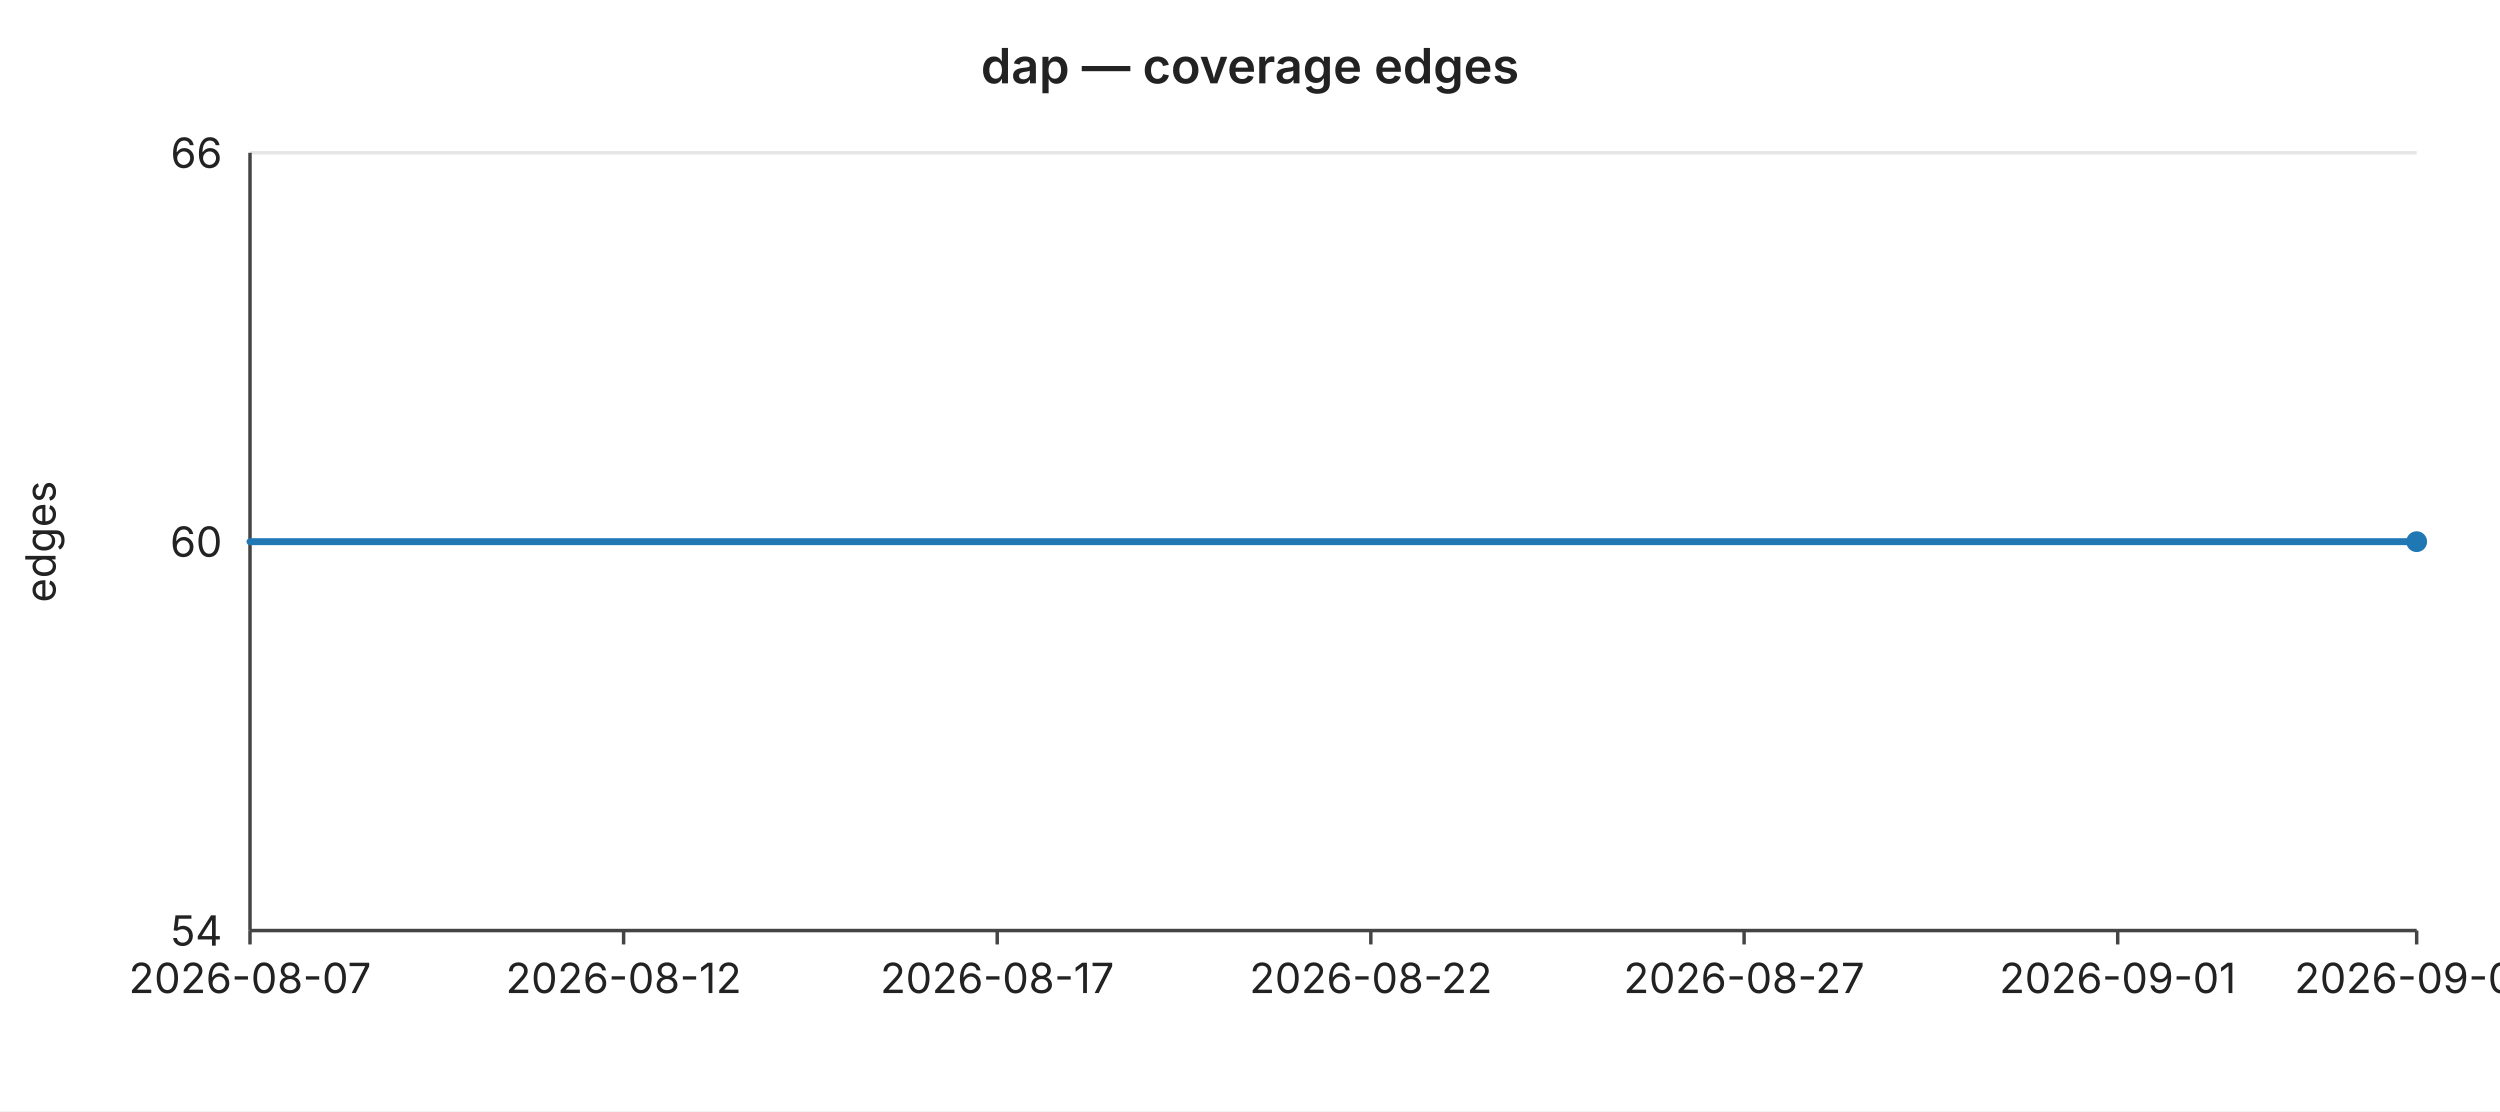
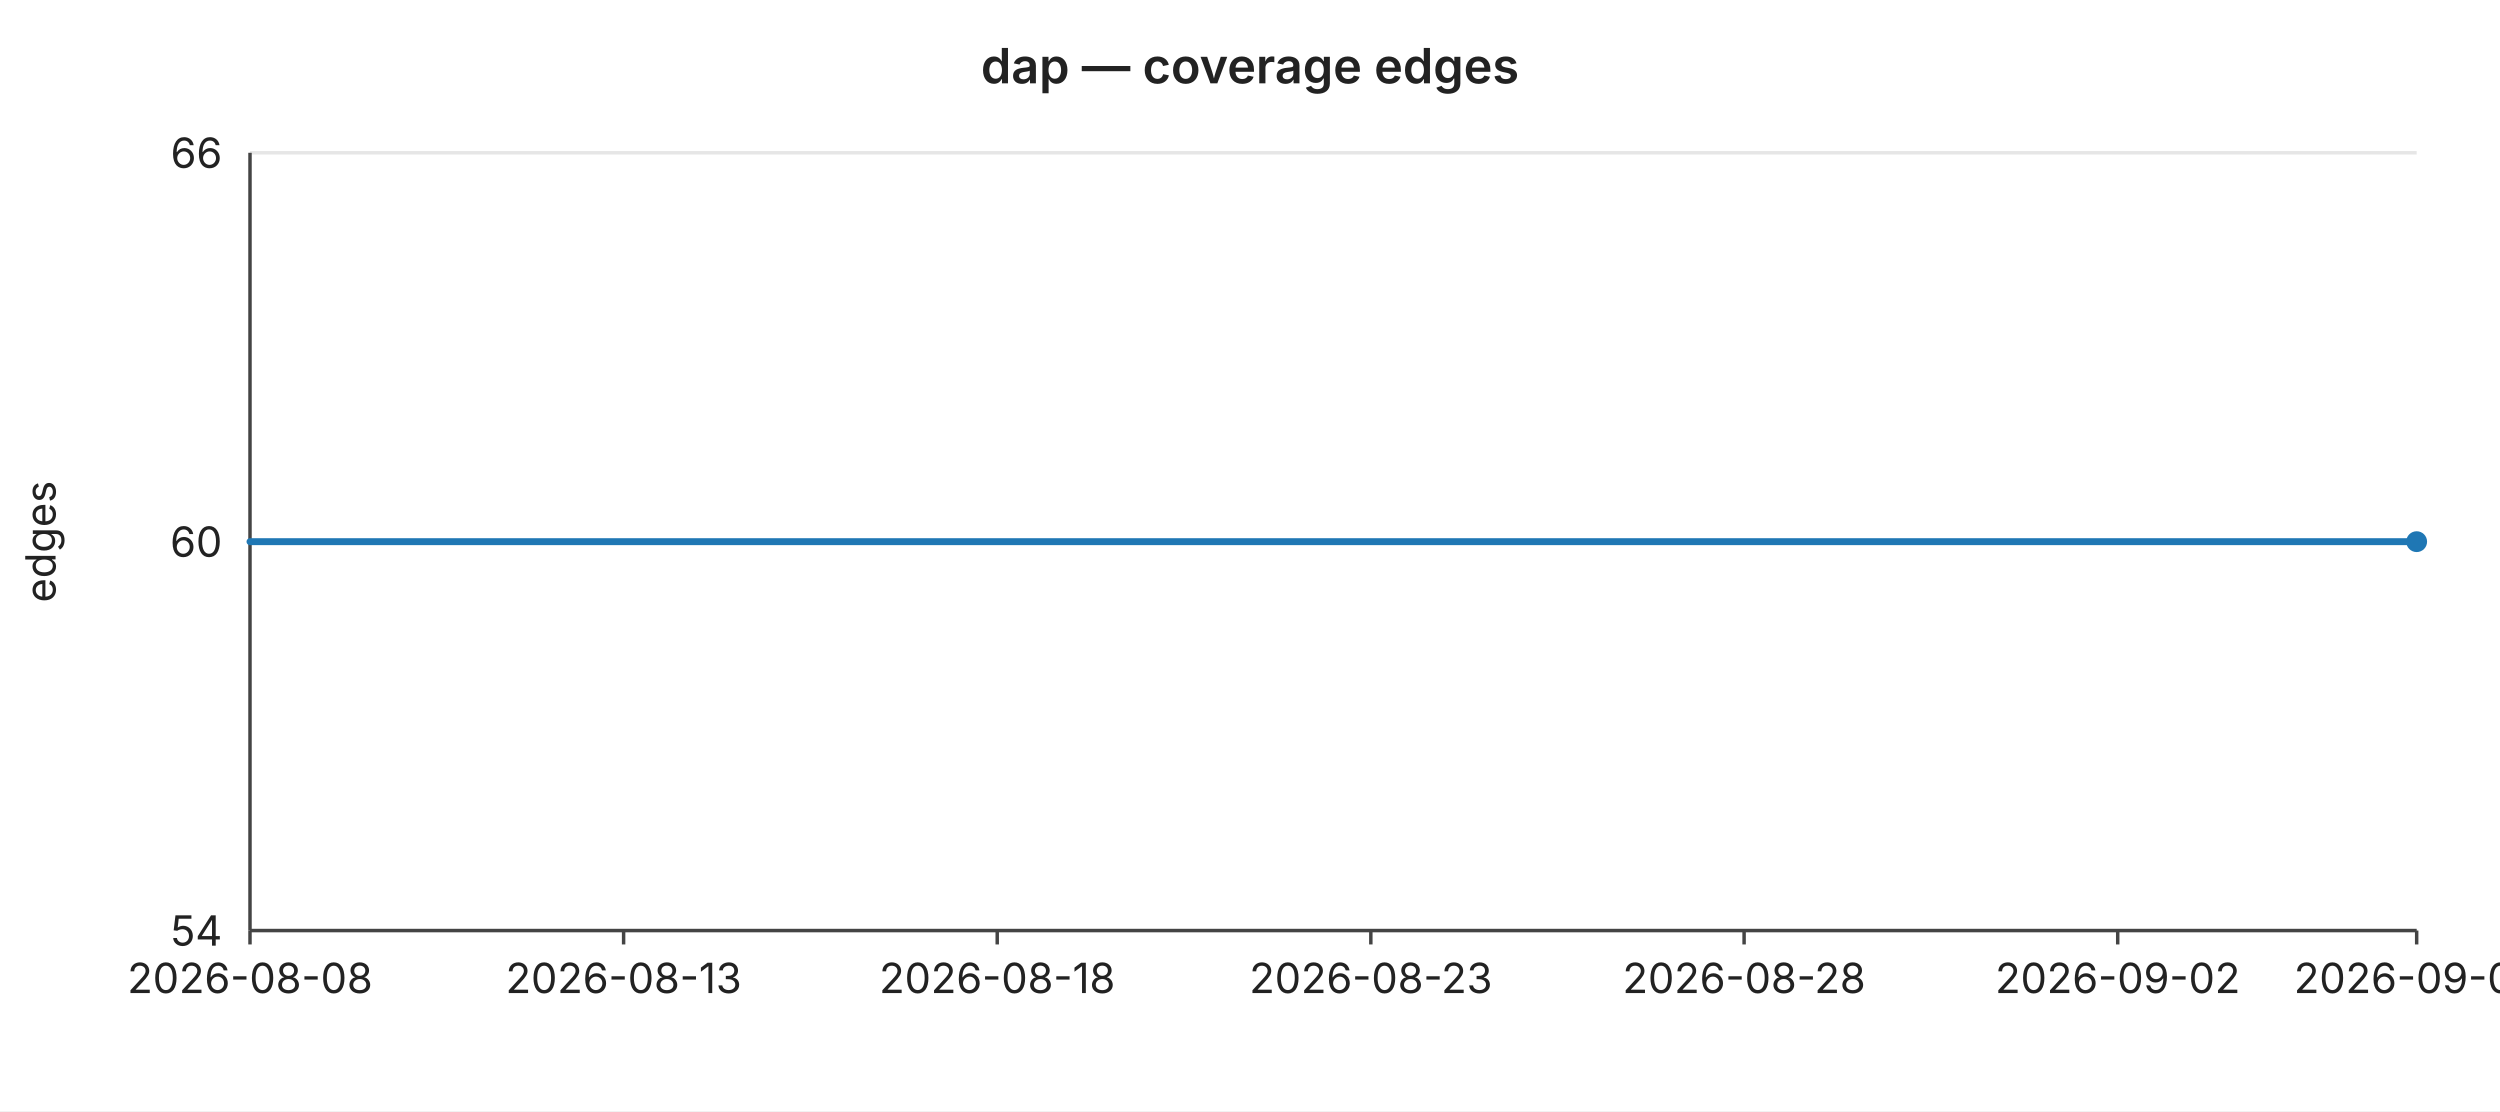
<svg xmlns="http://www.w3.org/2000/svg" width="720" height="320" viewBox="0 0 720 320" font-family="-apple-system,BlinkMacSystemFont,Segoe UI,sans-serif" font-size="12">
  <rect width="720" height="320" fill="#ffffff" />
  <text x="360" y="24" text-anchor="middle" font-size="14" font-weight="600" fill="#222">dap — coverage edges</text>
  <line x1="72" y1="44.0" x2="696" y2="44.0" stroke="#e6e6e6" stroke-width="1" />
  <text x="64" y="44.0" text-anchor="end" dominant-baseline="middle" fill="#222">66</text>
  <line x1="72" y1="156.0" x2="696" y2="156.0" stroke="#e6e6e6" stroke-width="1" />
  <text x="64" y="156.0" text-anchor="end" dominant-baseline="middle" fill="#222">60</text>
  <line x1="72" y1="268.0" x2="696" y2="268.0" stroke="#e6e6e6" stroke-width="1" />
  <text x="64" y="268.0" text-anchor="end" dominant-baseline="middle" fill="#222">54</text>
  <text x="16" y="156" text-anchor="middle" fill="#222" transform="rotate(-90 16 156)">edges</text>
  <line x1="72" y1="44" x2="72" y2="268" stroke="#444" stroke-width="1" />
  <line x1="72" y1="268" x2="696" y2="268" stroke="#444" stroke-width="1" />
  <line x1="72.0" y1="268" x2="72.0" y2="272" stroke="#444" stroke-width="1" />
-   <text x="72.0" y="286" text-anchor="middle" fill="#222">2026-08-07</text>
+   <text x="72.0" y="286" text-anchor="middle" fill="#222">2026-08-08</text>
  <line x1="179.6" y1="268" x2="179.6" y2="272" stroke="#444" stroke-width="1" />
-   <text x="179.6" y="286" text-anchor="middle" fill="#222">2026-08-12</text>
+   <text x="179.6" y="286" text-anchor="middle" fill="#222">2026-08-13</text>
  <line x1="287.2" y1="268" x2="287.2" y2="272" stroke="#444" stroke-width="1" />
-   <text x="287.2" y="286" text-anchor="middle" fill="#222">2026-08-17</text>
+   <text x="287.2" y="286" text-anchor="middle" fill="#222">2026-08-18</text>
  <line x1="394.8" y1="268" x2="394.8" y2="272" stroke="#444" stroke-width="1" />
-   <text x="394.8" y="286" text-anchor="middle" fill="#222">2026-08-22</text>
+   <text x="394.8" y="286" text-anchor="middle" fill="#222">2026-08-23</text>
  <line x1="502.3" y1="268" x2="502.3" y2="272" stroke="#444" stroke-width="1" />
-   <text x="502.3" y="286" text-anchor="middle" fill="#222">2026-08-27</text>
+   <text x="502.3" y="286" text-anchor="middle" fill="#222">2026-08-28</text>
  <line x1="609.9" y1="268" x2="609.9" y2="272" stroke="#444" stroke-width="1" />
-   <text x="609.9" y="286" text-anchor="middle" fill="#222">2026-09-01</text>
+   <text x="609.9" y="286" text-anchor="middle" fill="#222">2026-09-02</text>
  <line x1="696.0" y1="268" x2="696.0" y2="272" stroke="#444" stroke-width="1" />
-   <text x="696.0" y="286" text-anchor="middle" fill="#222">2026-09-05</text>
+   <text x="696.0" y="286" text-anchor="middle" fill="#222">2026-09-06</text>
  <polyline fill="none" stroke="#1f77b4" stroke-width="2" stroke-linejoin="round" stroke-linecap="round" points="72.0,156.0 93.5,156.0 115.0,156.0 136.6,156.0 158.1,156.0 179.6,156.0 201.1,156.0 222.6,156.0 244.1,156.0 265.7,156.0 287.2,156.0 308.7,156.0 330.2,156.0 351.7,156.0 373.2,156.0 394.8,156.0 416.3,156.0 437.8,156.0 459.3,156.0 480.8,156.0 502.3,156.0 523.9,156.0 545.4,156.0 566.9,156.0 588.4,156.0 609.9,156.0 631.4,156.0 653.0,156.0 674.5,156.0 696.0,156.0" />
  <circle cx="696.0" cy="156.0" r="3" fill="#1f77b4" />
</svg>
